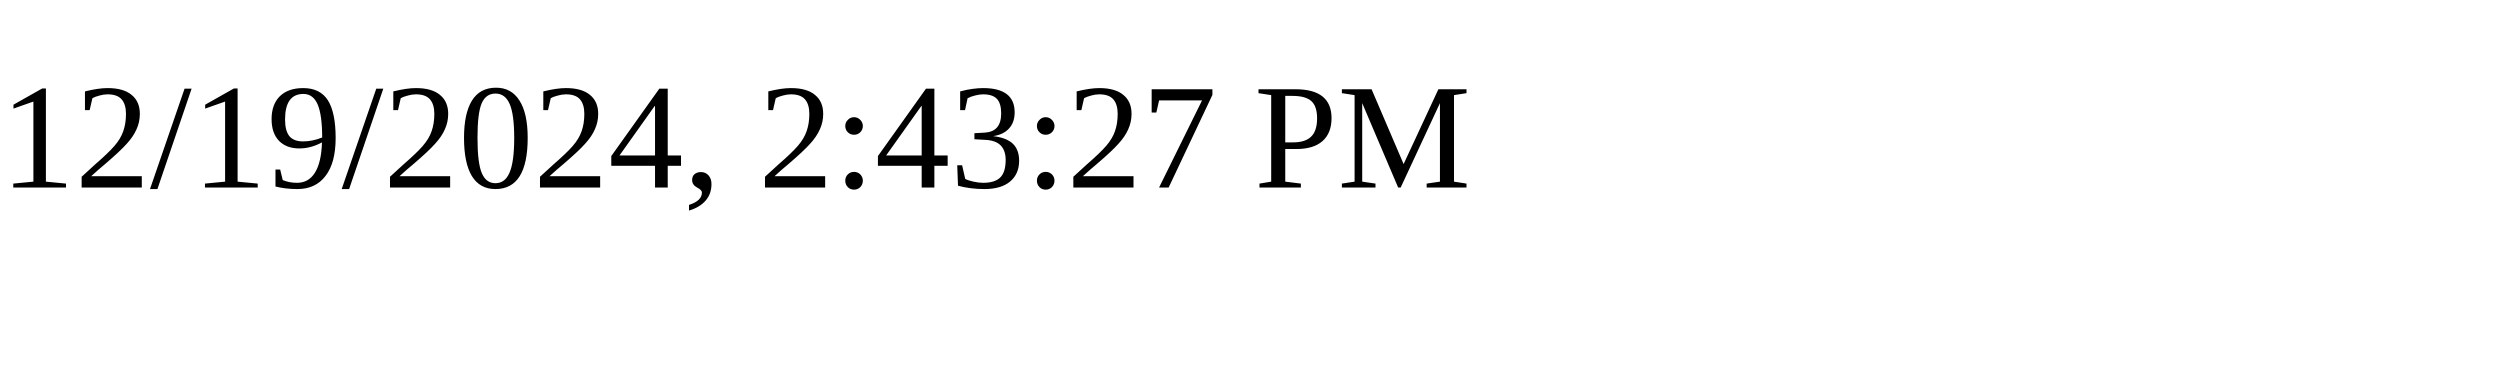
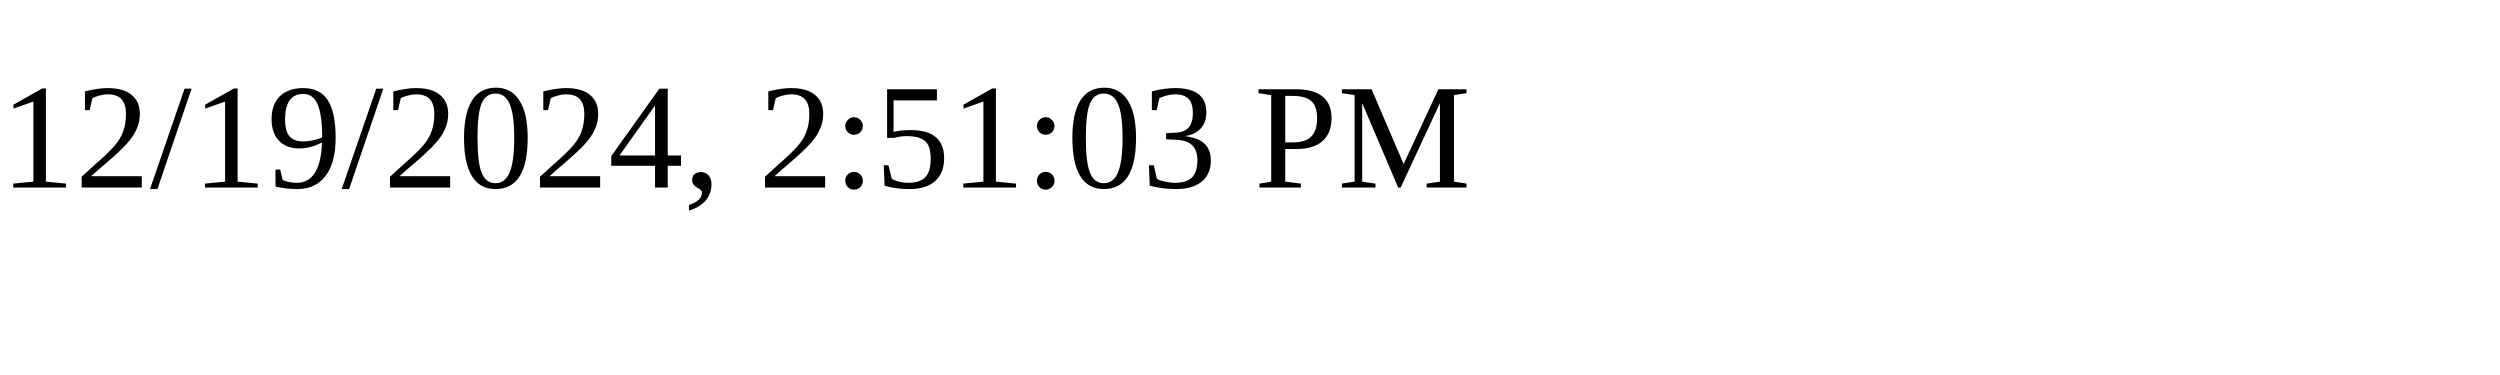
<svg xmlns="http://www.w3.org/2000/svg" height="30" width="200">
-   <text x="0" y="15">12/19/2024, 2:43:27 PM</text>
+   <text x="0" y="15">12/19/2024, 2:51:03 PM</text>
</svg>
